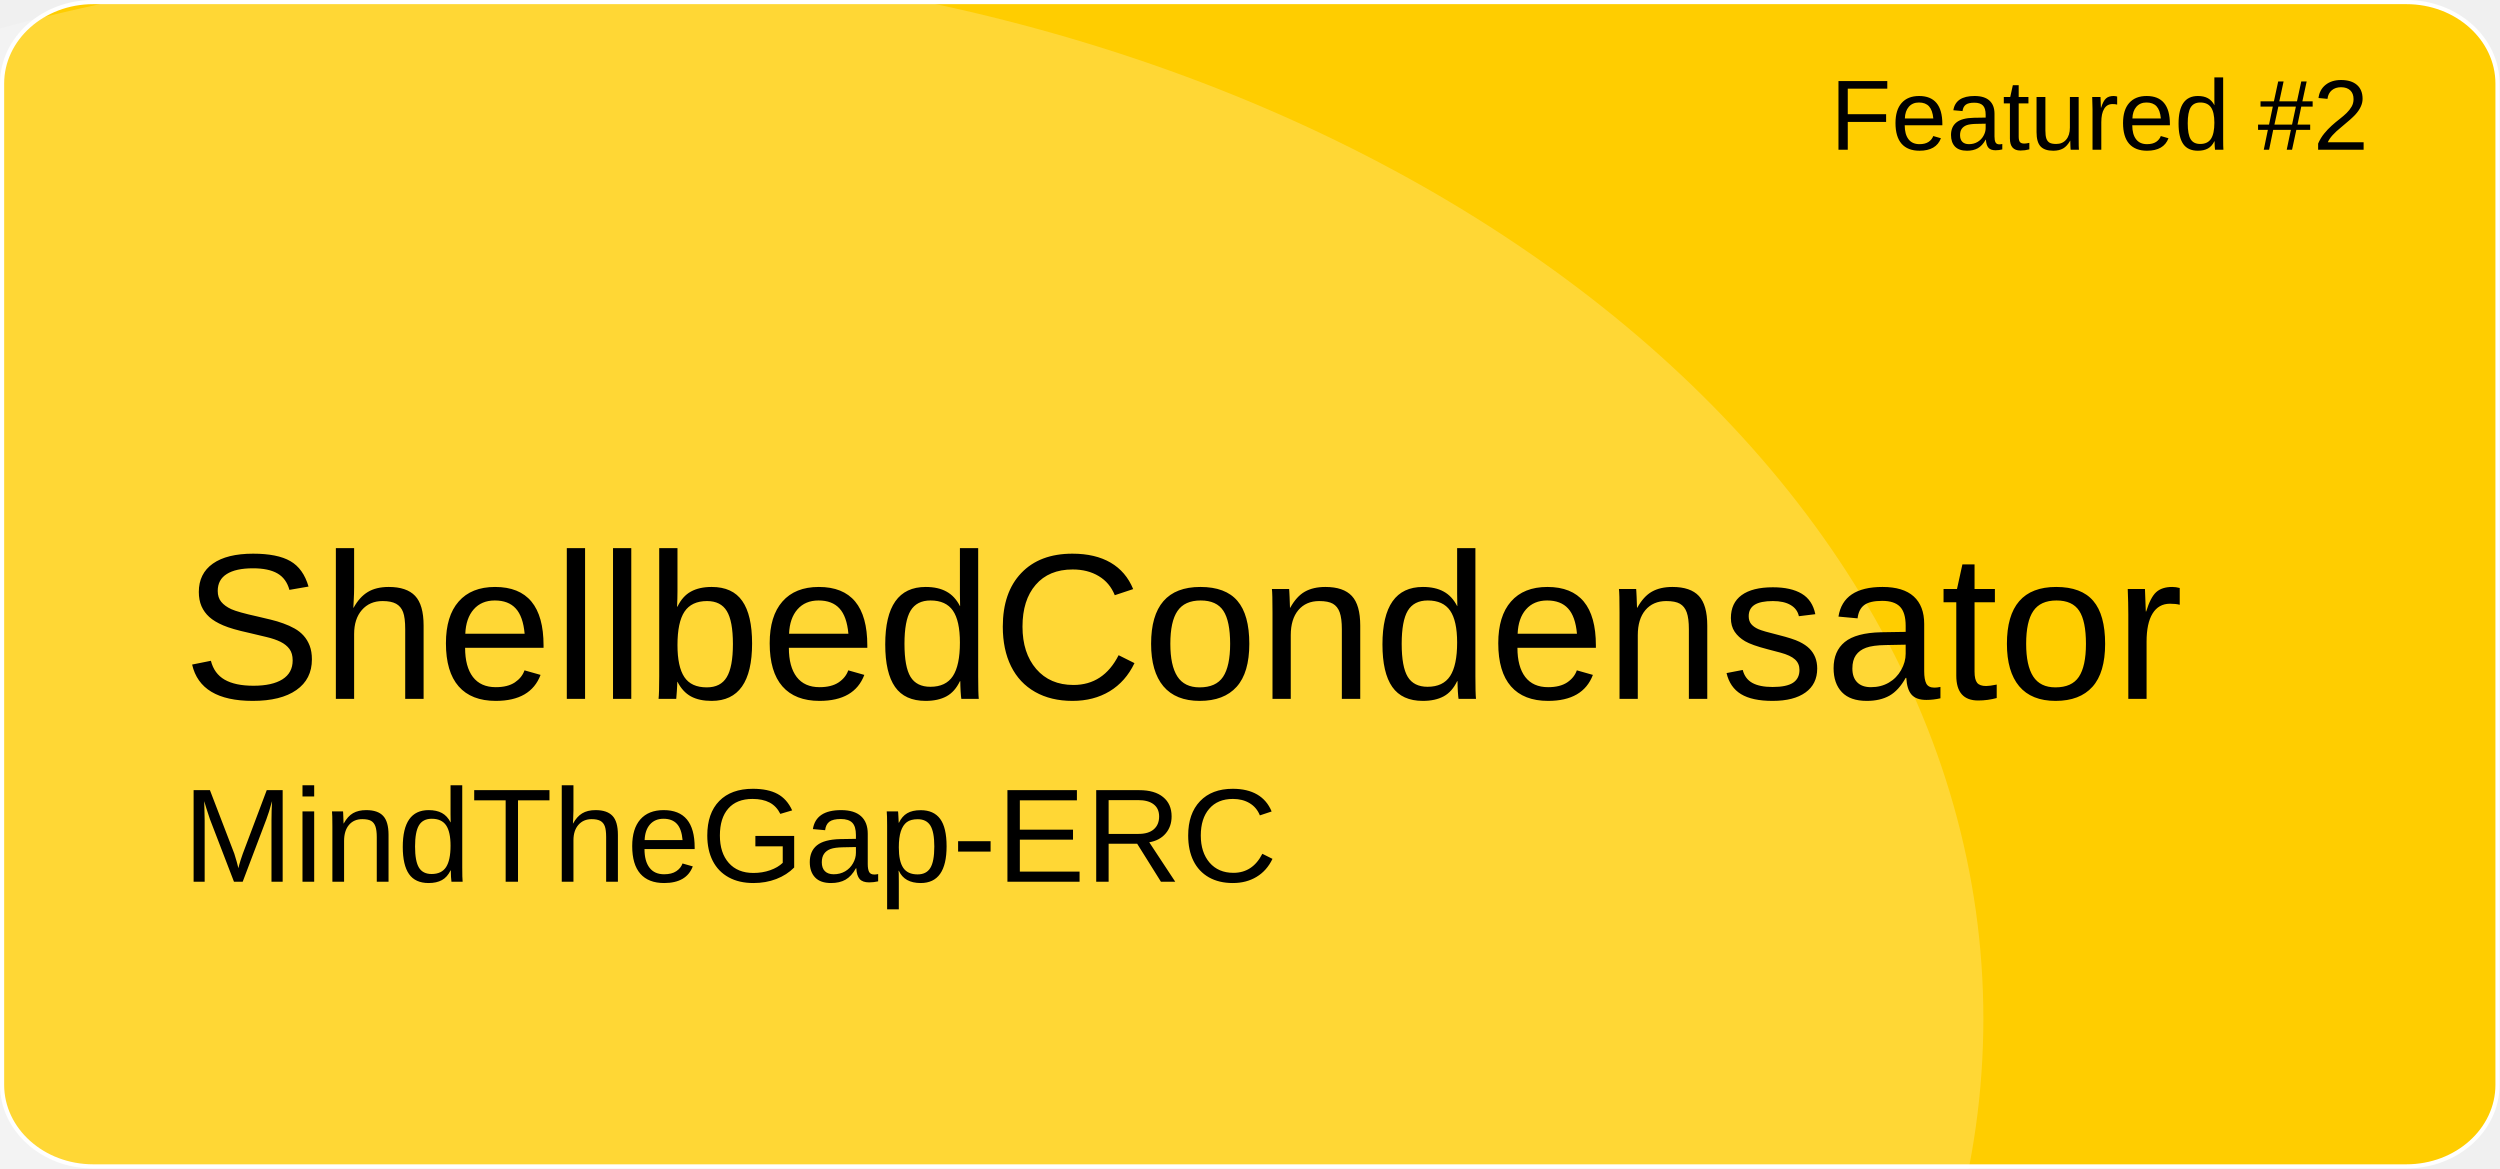
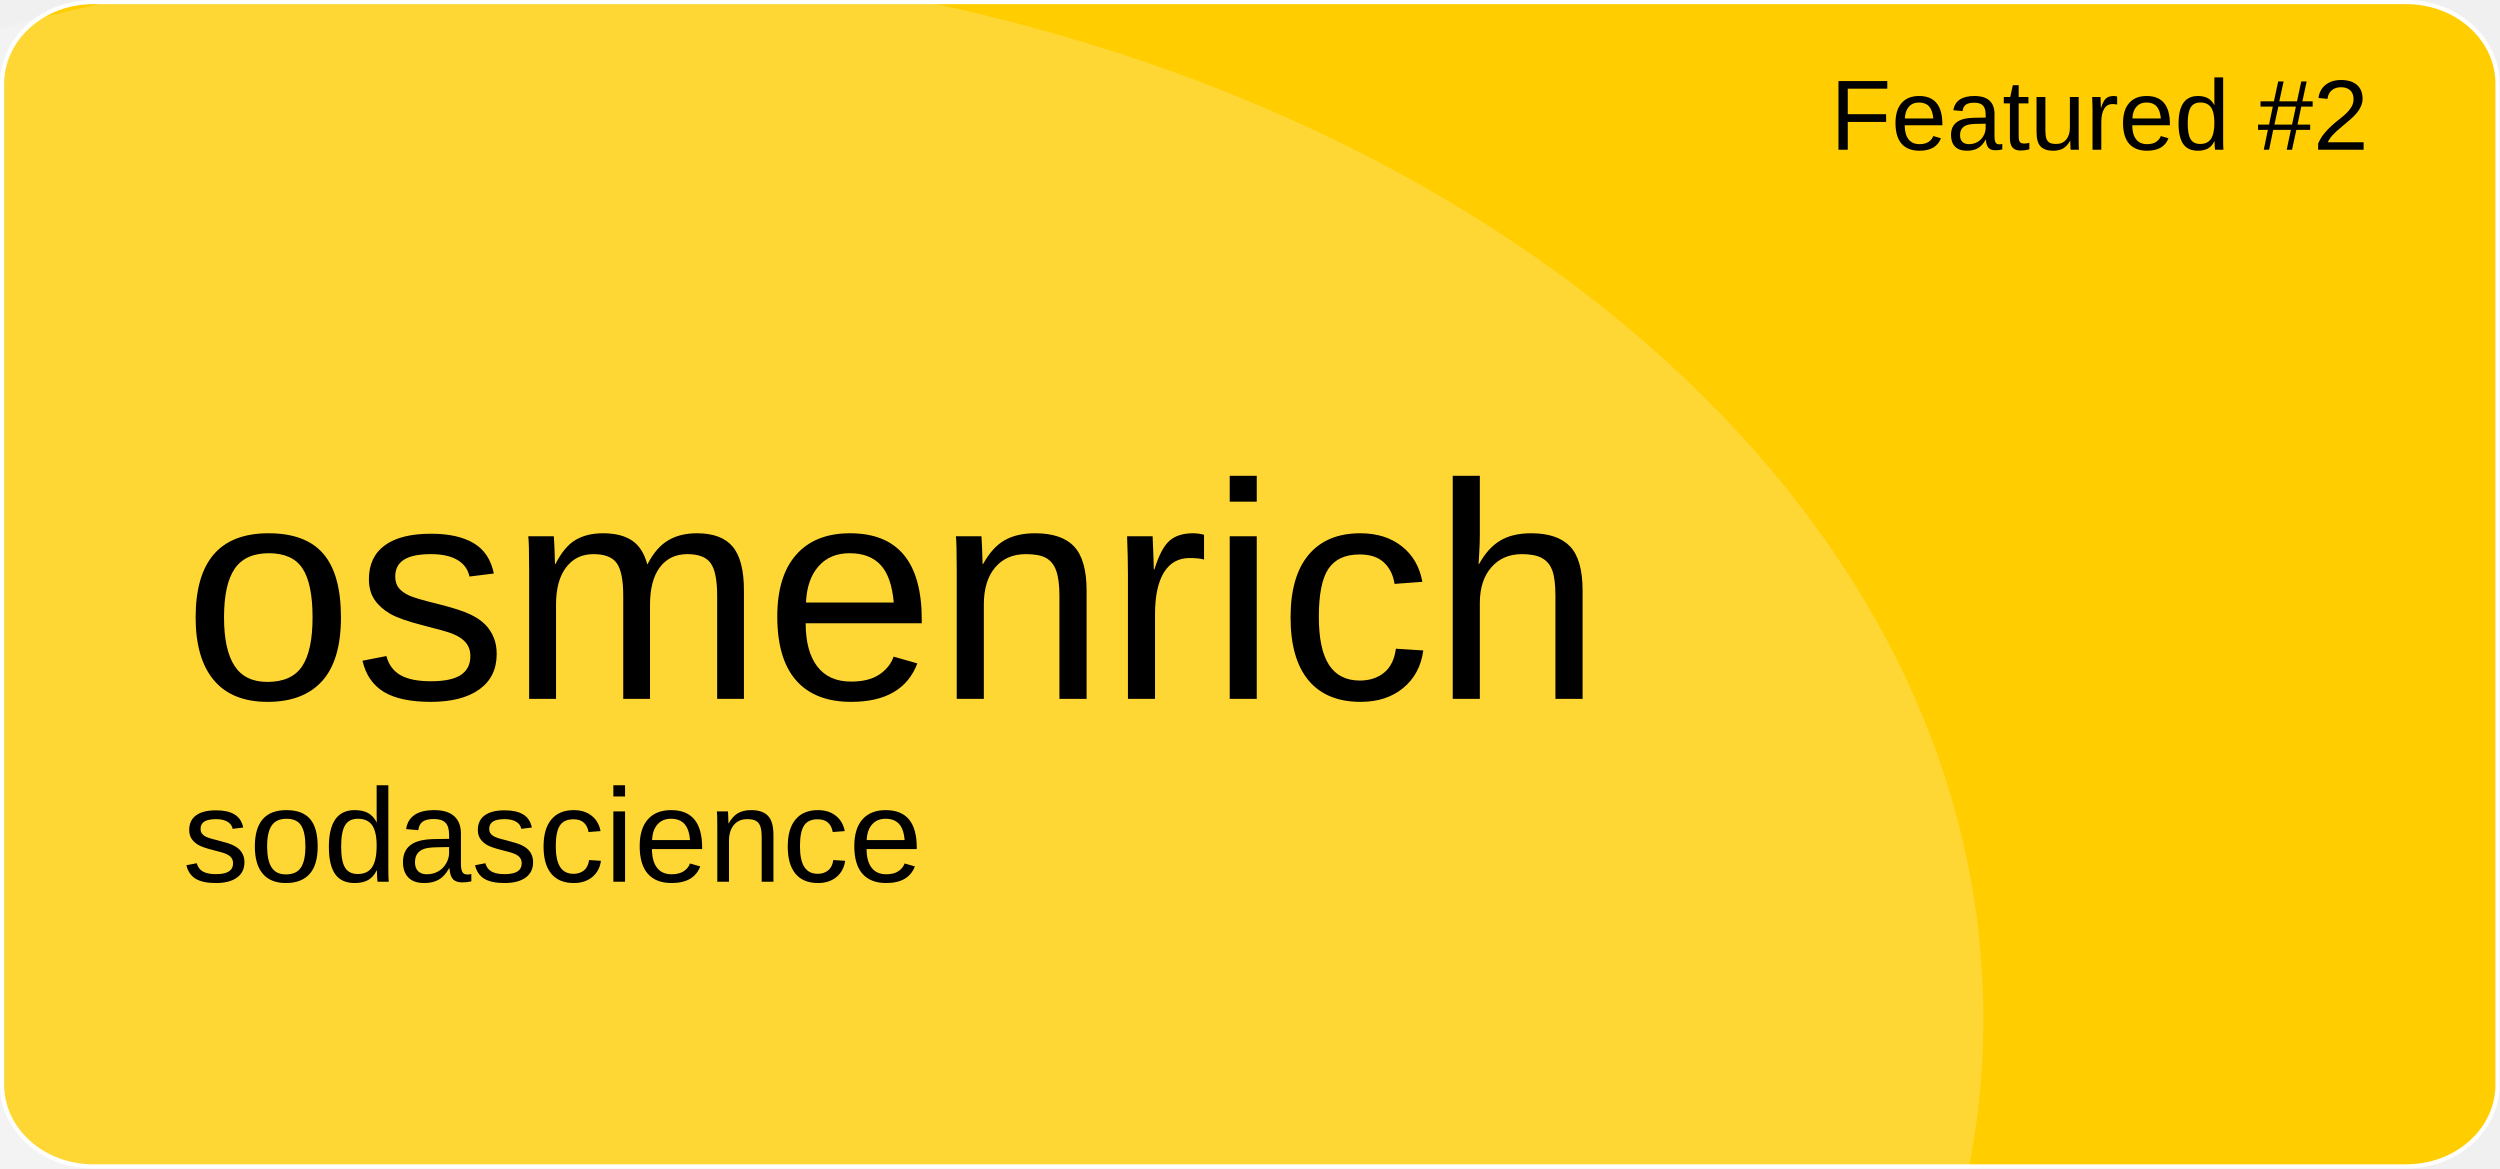
<svg xmlns="http://www.w3.org/2000/svg" version="1.1" id="a" x="0px" y="0px" viewBox="0 0 601 281" style="enable-background:new 0 0 601 281;" xml:space="preserve">
  <style type="text/css">
	.st0{fill:#FFCD00;stroke:#FFFFFF;stroke-miterlimit:10;}
	.st1{opacity:0.21;fill:#FFFFFF;enable-background:new    ;}
	.st2{font-family:'Arial';}
	.st3{font-size:24px;}
- 	.st4{font-size:50px;}
+ 	.st4{font-size:74px;}
	.st5{font-size:32px;}
</style>
  <path id="b" class="st0" d="M22.4,0.5h556.1c12.1,0,21.9,8.8,21.9,19.6v240.7c0,10.8-9.8,19.6-21.9,19.6H22.4  c-12.1,0-21.9-8.8-21.9-19.6V20.1C0.5,9.3,10.3,0.5,22.4,0.5z" />
  <ellipse class="st1" cx="124.5" cy="244.9" rx="352.3" ry="254.4" />
  <text transform="matrix(1 0 0 1 440 36)" class="st2 st3">Featured #2</text>
-   <text transform="matrix(1 0 0 1 43.92 168.01)" class="st2 st4">ShellbedCondensator</text>
-   <text transform="matrix(1 0 0 1 43.92 211.97)" class="st2 st5">MindTheGap-ERC</text>
+   <text transform="matrix(1 0 0 1 43.92 168.01)" class="st2 st4">osmenrich</text>
+   <text transform="matrix(1 0 0 1 43.92 211.97)" class="st2 st5">sodascience</text>
</svg>
